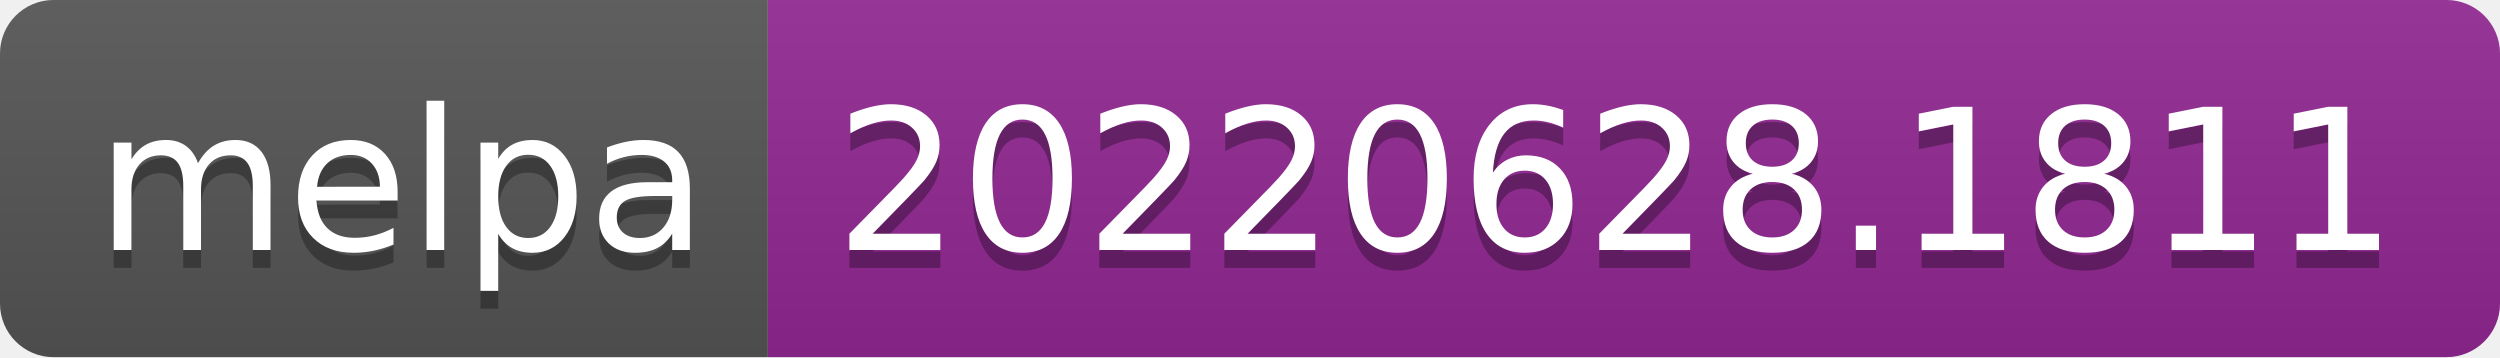
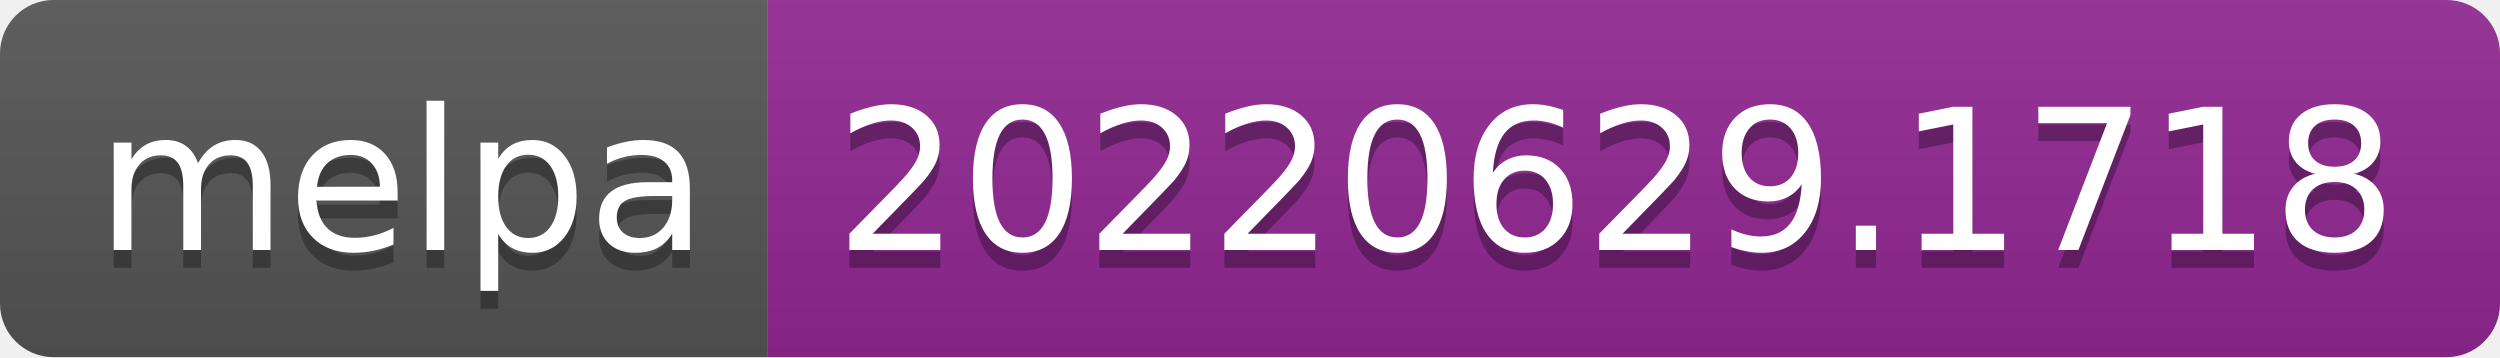
- <svg xmlns="http://www.w3.org/2000/svg" width="140" height="20" role="img" aria-label="melpa: 20220628.1811">
+ <svg xmlns="http://www.w3.org/2000/svg" width="140" height="20" role="img" aria-label="melpa: 20220629.1718">
  <linearGradient id="s" x2="0" y2="100%">
    <stop offset="0" stop-color="#bbb" stop-opacity=".1" />
    <stop offset="1" stop-opacity=".1" />
  </linearGradient>
  <clipPath id="r">
    <rect width="140" height="20" rx="3" fill="#fff" />
  </clipPath>
  <g clip-path="url(#r)">
    <rect width="43" height="20" fill="#555" />
    <rect x="43" width="97" height="20" fill="#922793" />
    <rect width="140" height="20" fill="url(#s)" />
  </g>
  <g fill="#fff" text-anchor="middle" font-family="Verdana,Geneva,DejaVu Sans,sans-serif" text-rendering="geometricPrecision" font-size="110">
    <text aria-hidden="true" x="225" y="150" fill="#010101" fill-opacity=".3" transform="scale(.1)" textLength="330">melpa</text>
    <text x="225" y="140" transform="scale(.1)" fill="#fff" textLength="330">melpa</text>
-     <text aria-hidden="true" x="905" y="150" fill="#010101" fill-opacity=".3" transform="scale(.1)" textLength="870">20220628.1811</text>
-     <text x="905" y="140" transform="scale(.1)" fill="#fff" textLength="870">20220628.1811</text>
+     <text aria-hidden="true" x="905" y="150" fill="#010101" fill-opacity=".3" transform="scale(.1)" textLength="870">20220629.1718</text>
+     <text x="905" y="140" transform="scale(.1)" fill="#fff" textLength="870">20220629.1718</text>
  </g>
</svg>
